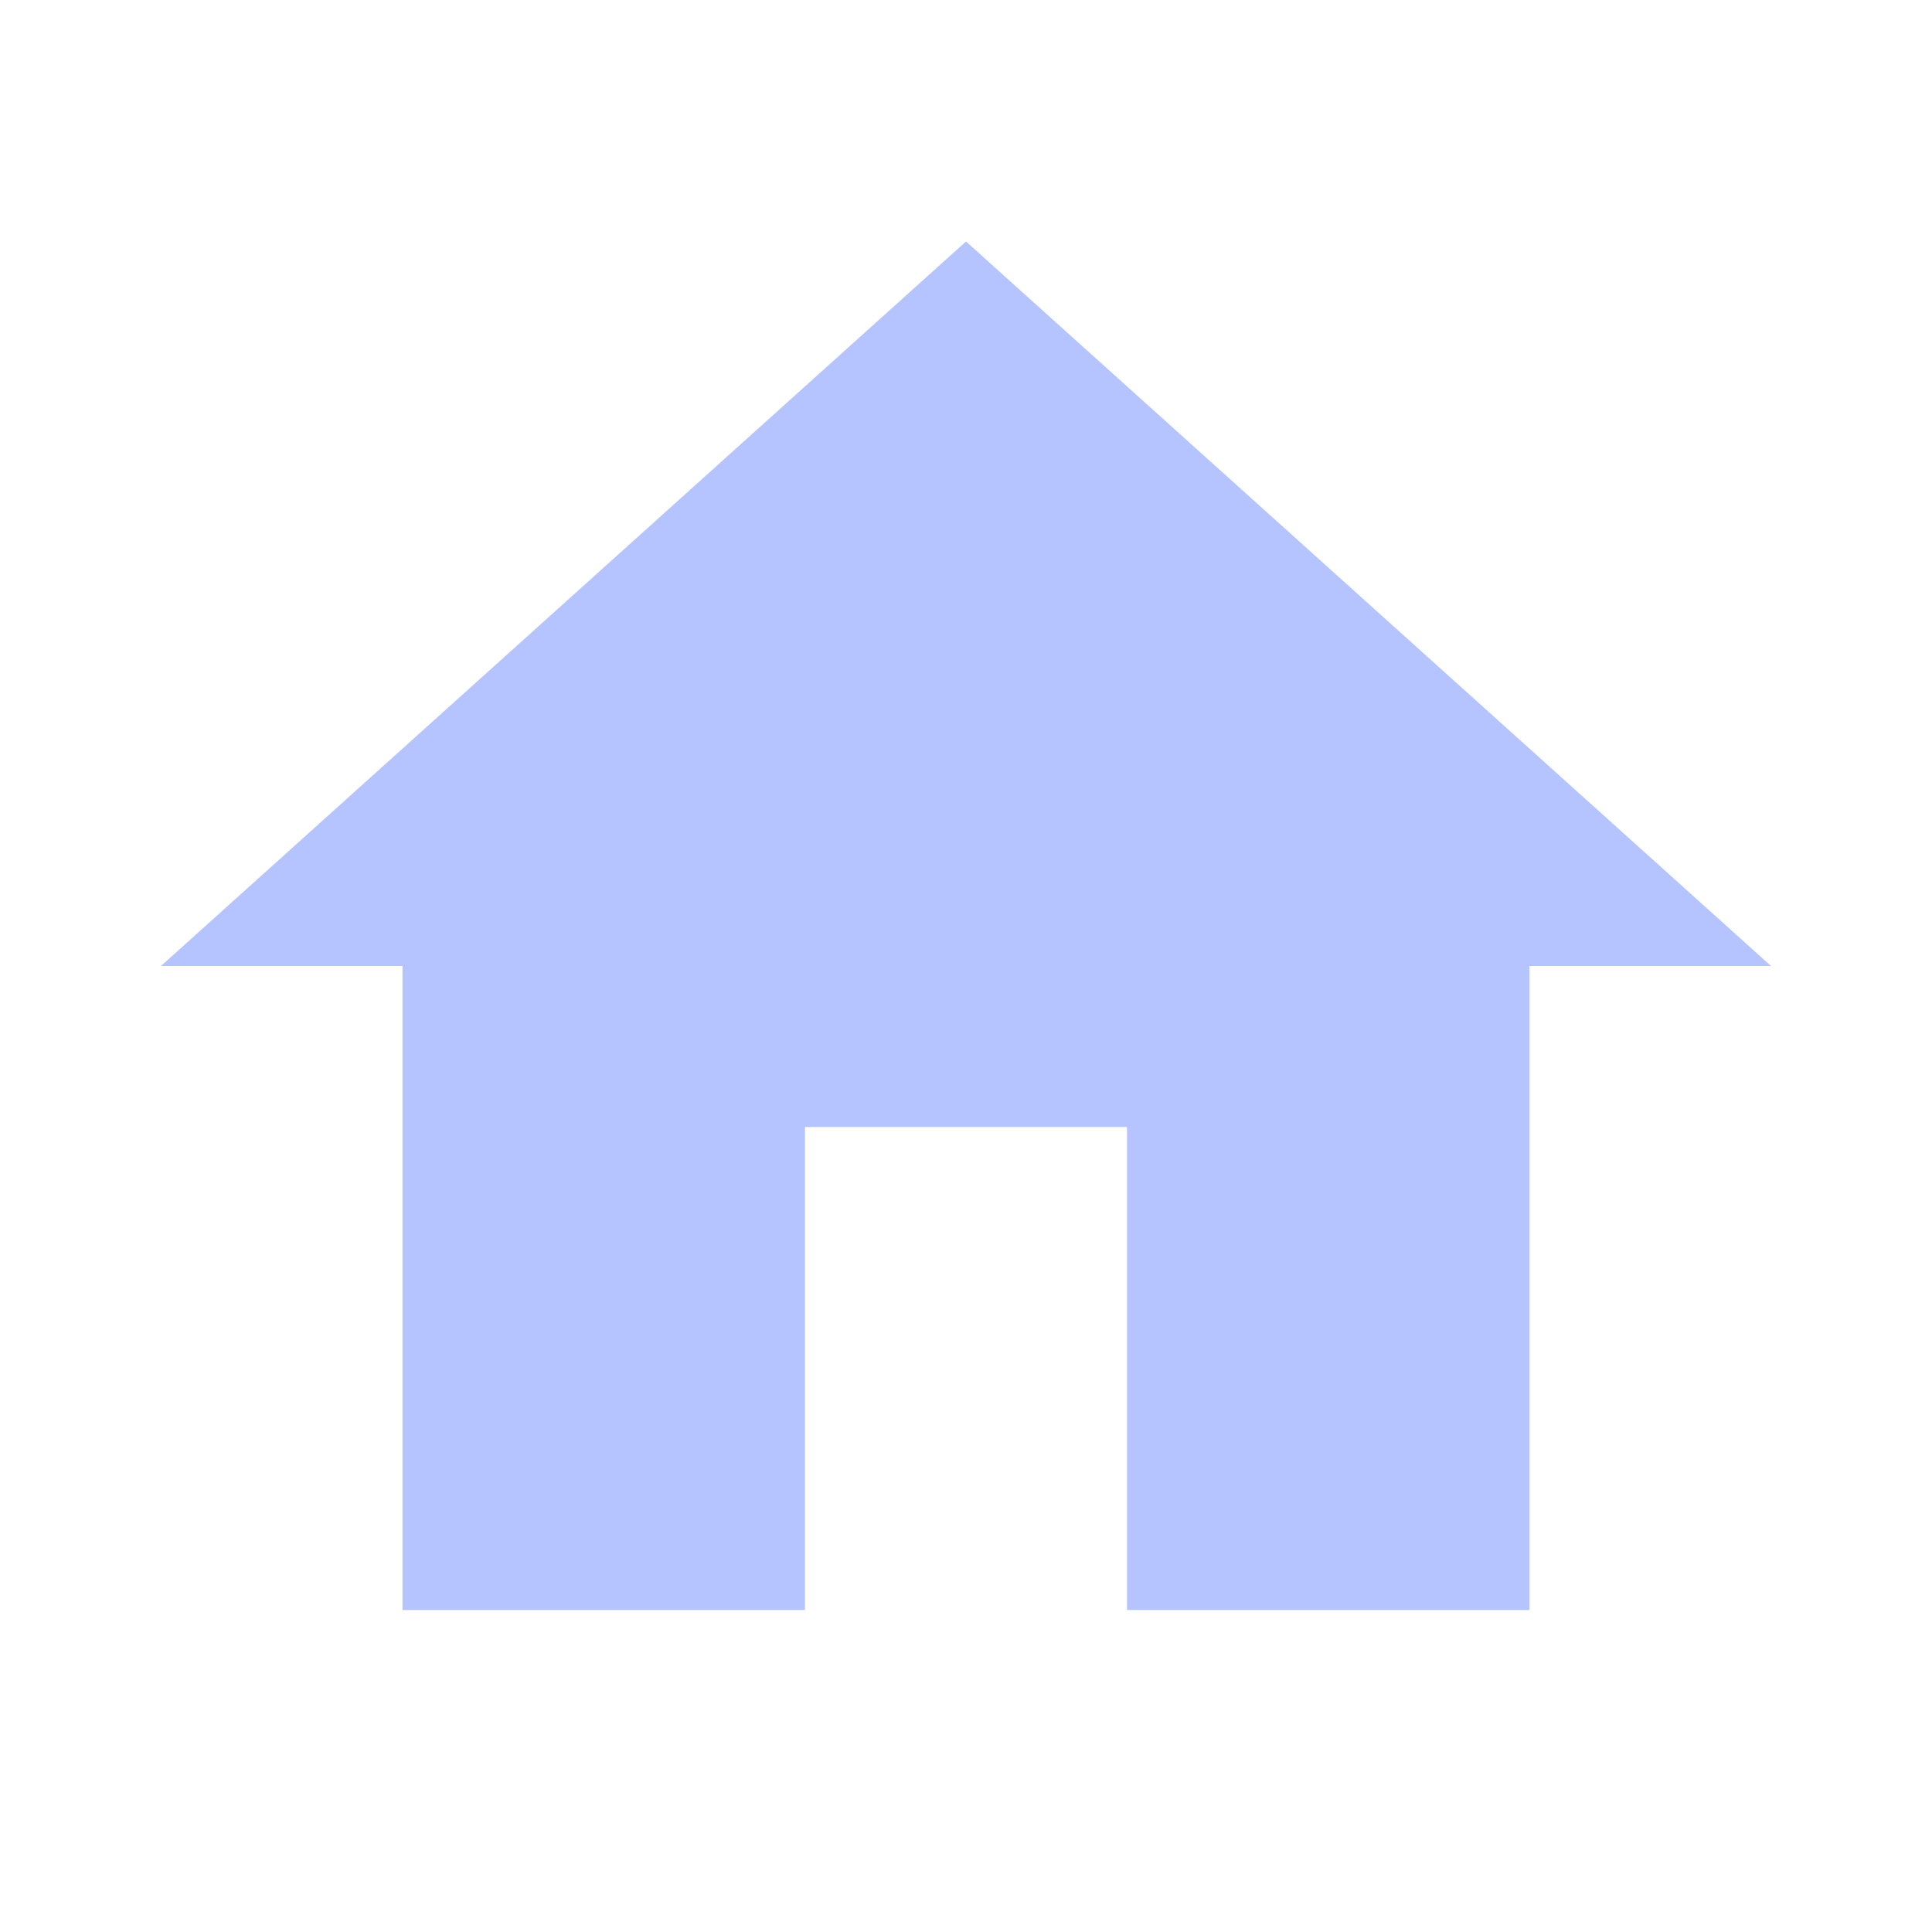
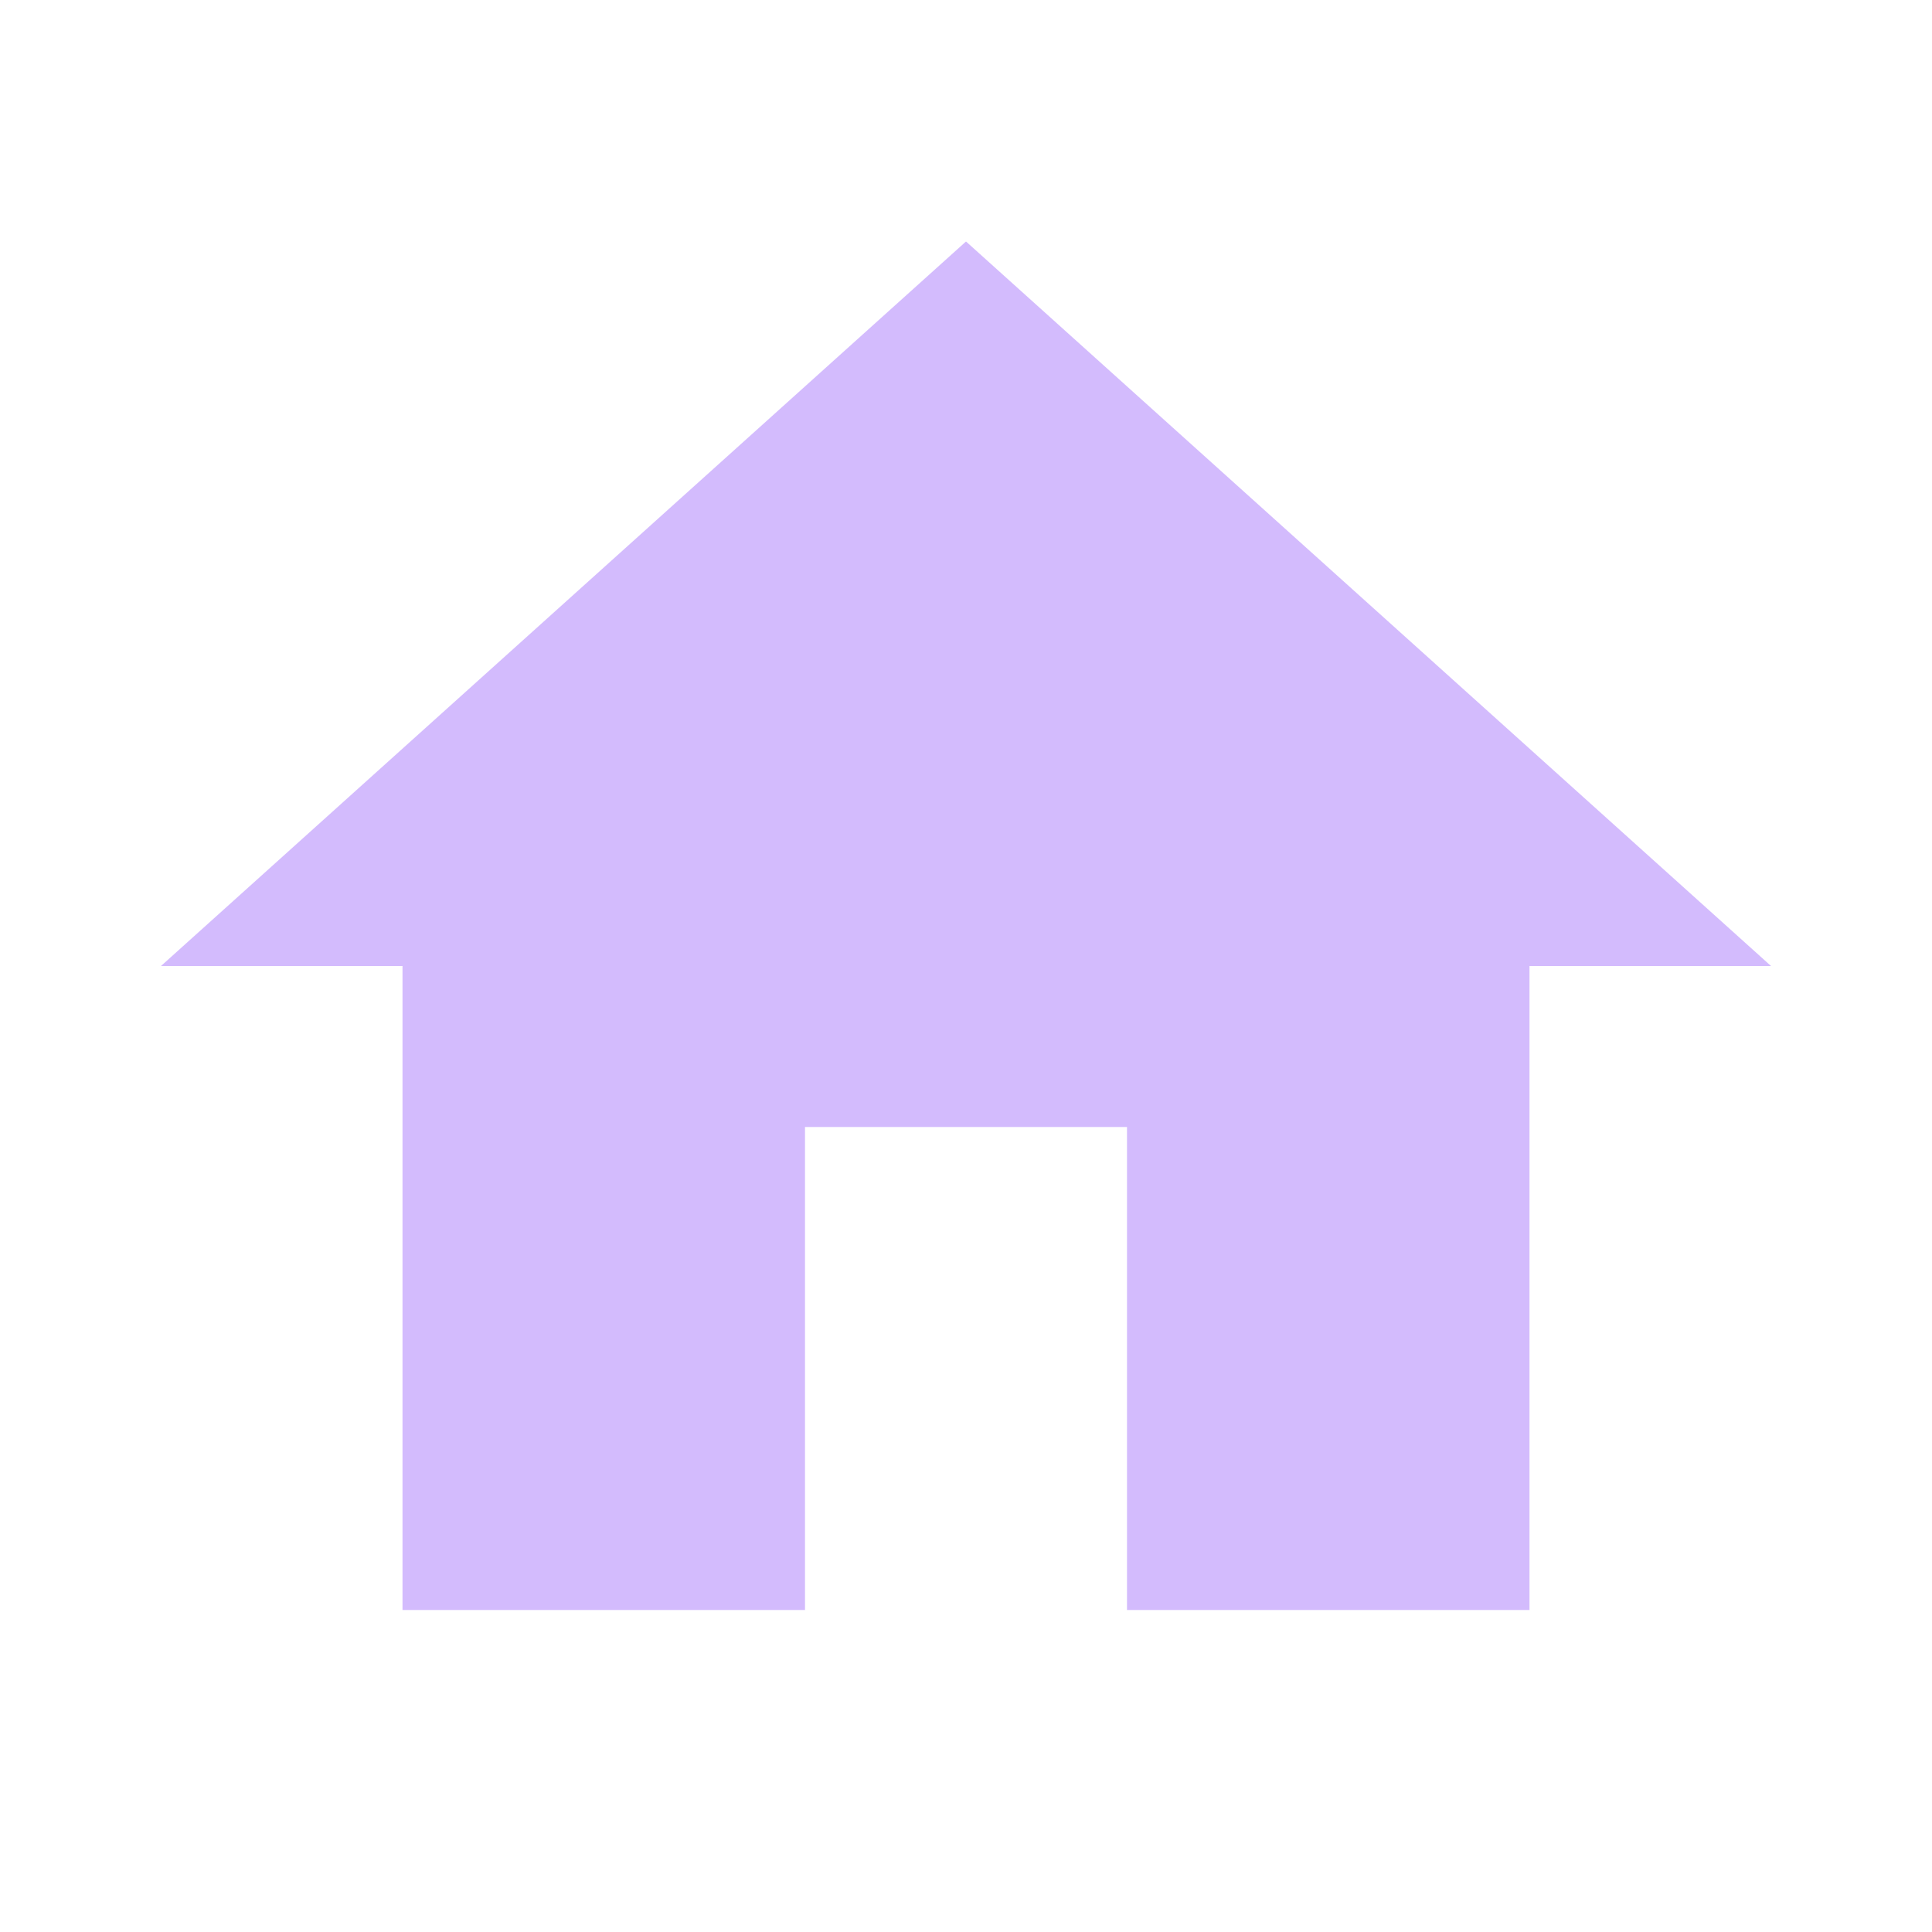
- <svg xmlns="http://www.w3.org/2000/svg" fill="#B5C4FF" preserveAspectRatio="xMidYMid meet" id="mdi-home" viewBox="0 0 24 24">
+ <svg xmlns="http://www.w3.org/2000/svg" fill="#D3BBFD" preserveAspectRatio="xMidYMid meet" id="mdi-home" viewBox="0 0 24 24">
  <path d="M10,20V14H14V20H19V12H22L12,3L2,12H5V20H10Z" />
</svg>
